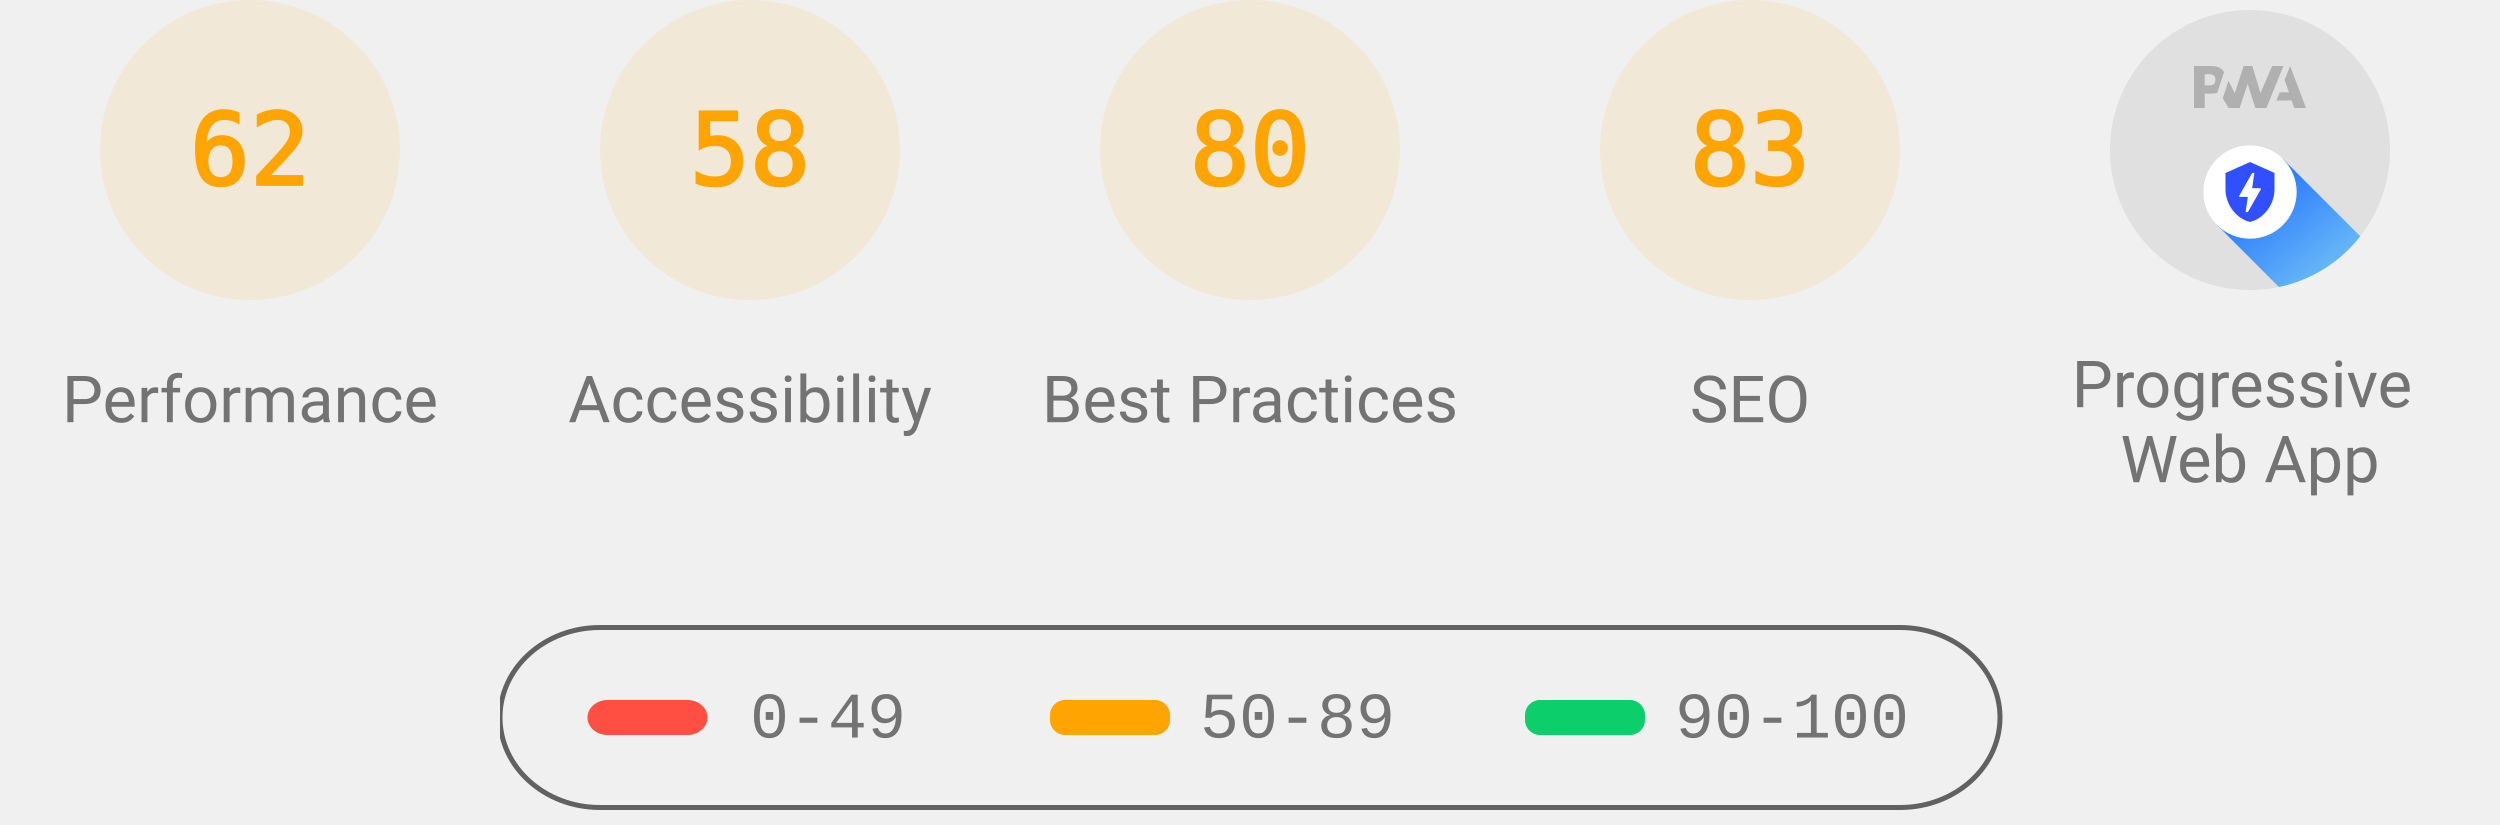
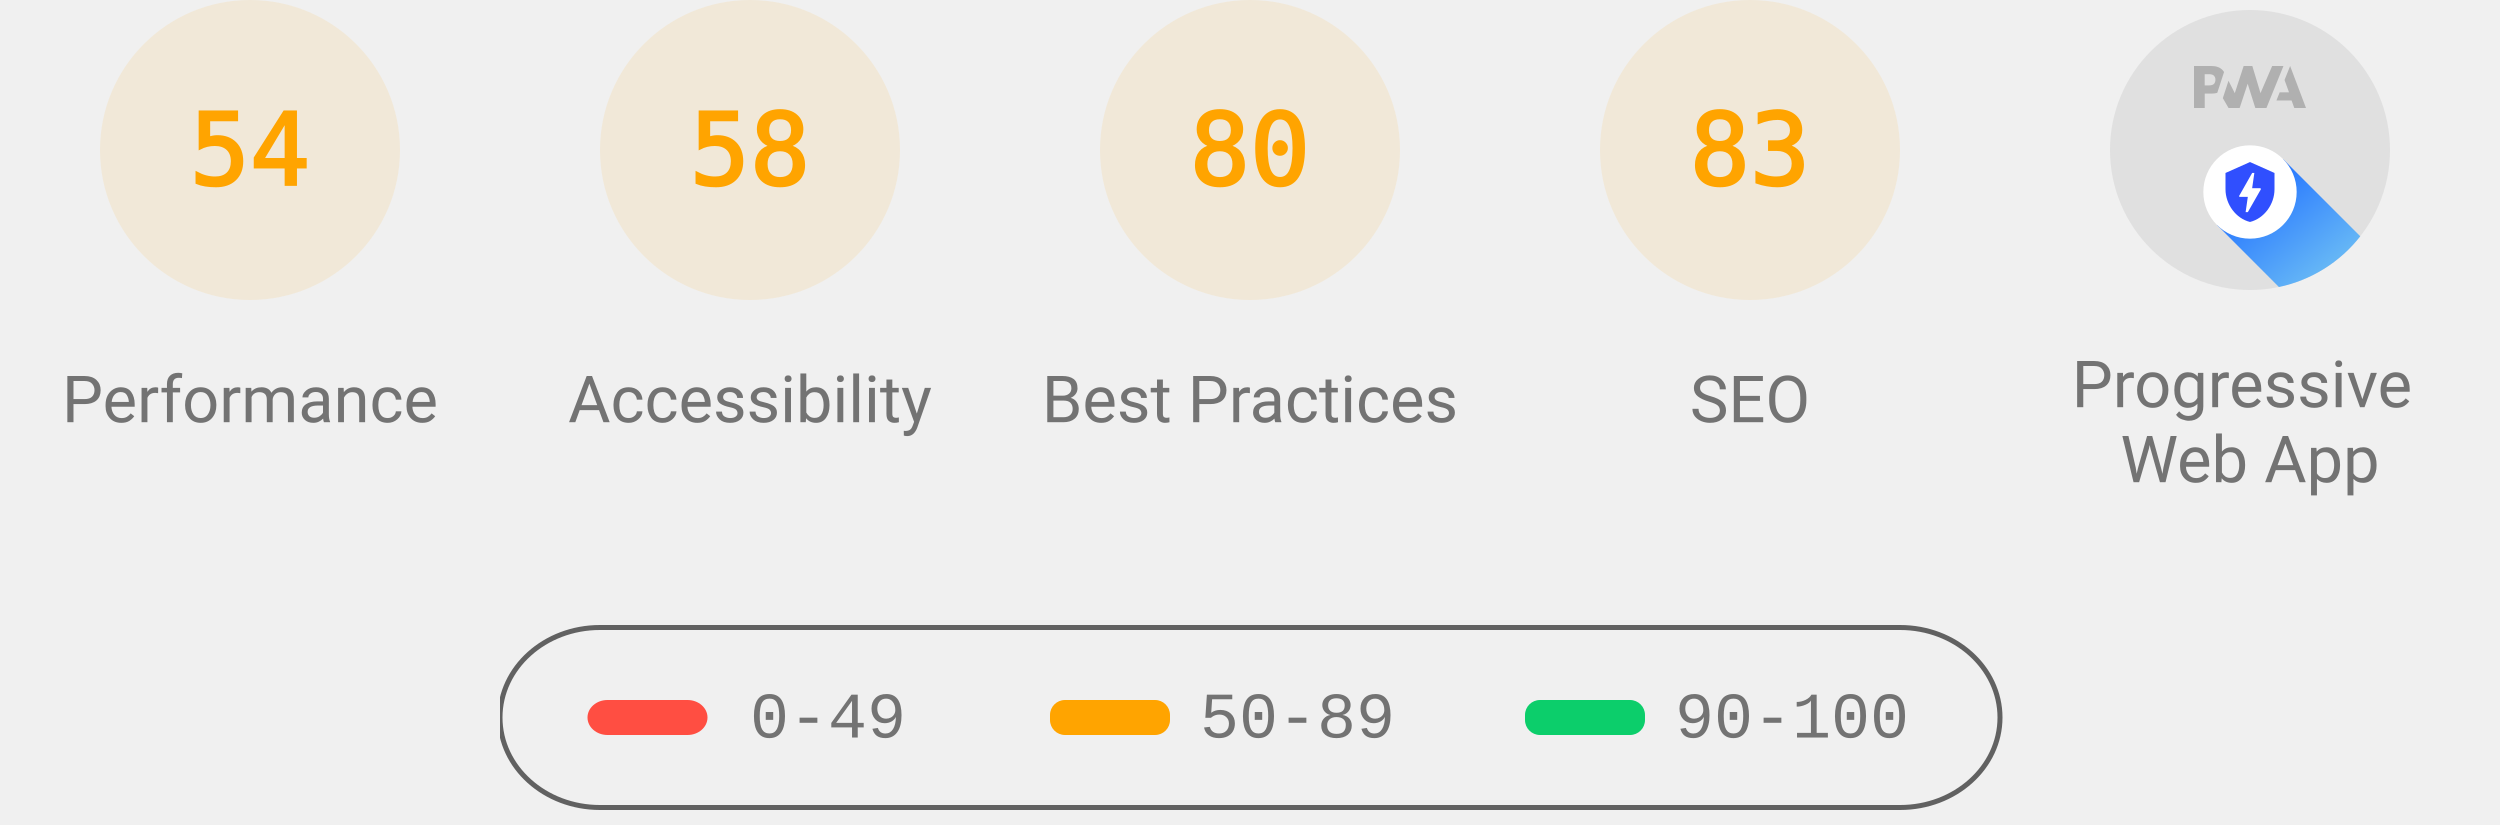
<svg xmlns="http://www.w3.org/2000/svg" class="theme--agnostic" fill="none" width="1000" height="330">
  <style>
			.gauge-base {
				opacity: 0.1
			}

			.gauge-arc {
				fill: none;
				animation-delay: 250ms;
				stroke-linecap: round;
				transform: rotate(-90deg);
				transform-origin: 100px 60px;
				animation: load-gauge 1s ease forwards
			}

			.guage-text {
				font-size: 40px;
				font-family: monospace;
				text-align: center
			}

			.guage-red {
				color: #ff4e42;
				fill: #ff4e42;
				stroke: #ff4e42
			}
			.guage-orange {
				color: #ffa400;
				fill: #ffa400;
				stroke: #ffa400
			}
			.guage-green {
				color: #0cce6b;
				fill: #0cce6b;
				stroke: #0cce6b
			}
			.theme--agnostic .guage-undefined {
				color: #5c5c5c;
				fill: #5c5c5c;
				stroke: #5c5c5c
			}
			.theme--light .guage-undefined {
				color: #1e1e1e;
				fill: #1e1e1e;
				stroke: #1e1e1e
			}
			.theme--dark .guage-undefined {
				color: #f5f5f5;
				fill: #f5f5f5;
				stroke: #f5f5f5
			}

			.guage-title {
				stroke: none;
				font-size: 26px;
				line-height: 26px;
				font-family: Roboto, Halvetica, Arial, sans-serif
			}
			.metric.guage-title {
				font-family: 'Courier New', Courier, monospace
			}
			.theme--agnostic .guage-title {
				color: #737373;
				fill: #737373
			}
			.theme--light .guage-title {
				color: #212121;
				fill: #212121
			}
			.theme--dark .guage-title {
				color: #f5f5f5;
				fill: #f5f5f5
			}

			@keyframes load-gauge {
				from {
					stroke-dasharray: 0 352.858
				}
			}
			.lh-gauge--pwa__disc {
				fill: #e0e0e0
			}
			.lh-gauge--pwa__logo {
				position: relative;
				fill: #b0b0b0
			}
			.lh-gauge--pwa__invisible {
				display: none
			}
			.lh-gauge--pwa__visible {
				display: inline
			}
			.guage-invisible {
				display: none
			}
			.lh-gauge--pwa__logo--primary-color {
				fill: #304ffe
			}
			.theme--agnostic .lh-gauge--pwa__logo--secondary-color {
				fill: #787878
			}
			.theme--light .lh-gauge--pwa__logo--secondary-color {
				fill: #3d3d3d
			}
			.theme--dark .lh-gauge--pwa__logo--secondary-color {
				fill: #d8b6b6
			}
			.theme--light #svg_2 {
				stroke: #00000022
			}
			.theme--agnostic #svg_2 {
				stroke: #616161
			}
			.theme--light #svg_2 {
				stroke: #00000022
			}
			.theme--dark #svg_2 {
				stroke: #f5f5f566
			}
		</style>
  <svg class="guage-div guage-perf guage-orange" viewBox="0 0 200 200" width="200" height="200" x="0" y="0">
    <circle class="gauge-base" r="56" cx="100" cy="60" stroke-width="8" />
-     <circle class="gauge-arc guage-arc-1" r="56" cx="100" cy="60" stroke-width="8" style="stroke-dasharray: 218.152, 351.858;" />
-     <text class="guage-text" x="100px" y="60px" alignment-baseline="central" dominant-baseline="central" text-anchor="middle">62</text>
+     <circle class="gauge-arc guage-arc-1" r="56" cx="100" cy="60" stroke-width="8" style="stroke-dasharray: 190.003, 351.858;" />
+     <text class="guage-text" x="100px" y="60px" alignment-baseline="central" dominant-baseline="central" text-anchor="middle">54</text>
    <text class="guage-title" x="100px" y="160px" alignment-baseline="central" dominant-baseline="central" text-anchor="middle">Performance</text>
  </svg>
  <svg class="guage-div guage-acc guage-orange" viewBox="0 0 200 200" width="200" height="200" x="200" y="0">
    <circle class="gauge-base" r="56" cx="100" cy="60" stroke-width="8" />
    <circle class="gauge-arc guage-arc-2" r="56" cx="100" cy="60" stroke-width="8" style="stroke-dasharray: 204.078, 351.858;" />
    <text class="guage-text" x="100px" y="60px" alignment-baseline="central" dominant-baseline="central" text-anchor="middle">58</text>
    <text class="guage-title" x="100px" y="160px" alignment-baseline="central" dominant-baseline="central" text-anchor="middle">Accessibility</text>
  </svg>
  <svg class="guage-div guage-best guage-orange" viewBox="0 0 200 200" width="200" height="200" x="400" y="0">
    <circle class="gauge-base" r="56" cx="100" cy="60" stroke-width="8" />
    <circle class="gauge-arc guage-arc-3" r="56" cx="100" cy="60" stroke-width="8" style="stroke-dasharray: 281.486, 351.858;" />
    <text class="guage-text" x="100px" y="60px" alignment-baseline="central" dominant-baseline="central" text-anchor="middle">80</text>
    <text class="guage-title" x="100px" y="160px" alignment-baseline="central" dominant-baseline="central" text-anchor="middle">Best Practices</text>
  </svg>
  <svg class="guage-div guage-seo guage-orange" viewBox="0 0 200 200" width="200" height="200" x="600" y="0">
    <circle class="gauge-base" r="56" cx="100" cy="60" stroke-width="8" />
    <circle class="gauge-arc guage-arc-4" r="56" cx="100" cy="60" stroke-width="8" style="stroke-dasharray: 292.042, 351.858;" />
    <text class="guage-text" x="100px" y="60px" alignment-baseline="central" dominant-baseline="central" text-anchor="middle">83</text>
    <text class="guage-title" x="100px" y="160px" alignment-baseline="central" dominant-baseline="central" text-anchor="middle">SEO</text>
  </svg>
  <svg class="guage-div guage-pwa " viewBox="0 0 200 200" width="200" height="200" x="800" y="0">
    <svg viewBox="0 0 60 60" width="112" height="112" x="44" y="4">
      <defs>
        <linearGradient id="lh-gauge--pwa__check-circle__gradient-0" x1="50%" y1="0%" x2="50%" y2="100%">
          <stop stop-color="#00C852" offset="0%" />
          <stop stop-color="#009688" offset="100%" />
        </linearGradient>
        <linearGradient id="lh-gauge--pwa__installable__shadow-gradient-0" x1="76.056%" x2="24.111%" y1="82.995%" y2="24.735%">
          <stop stop-color="#A5D6A7" offset="0%" />
          <stop stop-color="#80CBC4" offset="100%" />
        </linearGradient>
        <linearGradient id="lh-gauge--pwa__fast-reliable__shadow-gradient-0" x1="76.056%" y1="82.995%" x2="25.678%" y2="26.493%">
          <stop stop-color="#64B5F6" offset="0%" />
          <stop stop-color="#2979FF" offset="100%" />
        </linearGradient>
        <g id="lh-gauge--pwa__fast-reliable-badge-0">
          <circle fill="#FFFFFF" cx="10" cy="10" r="10" />
          <path fill="#304FFE" d="M10 3.58l5.25 2.34v3.5c0 3.23-2.24 6.26-5.25 7-3.01-.74-5.25-3.77-5.25-7v-3.5L10 3.58zm-.47 10.74l2.76-4.83.03-.07c.04-.08 0-.24-.22-.24h-1.64l.47-3.26h-.47l-2.7 4.77c-.02.01.05-.1-.04.05-.09.16-.1.31.18.31h1.63l-.47 3.27h.47z" />
        </g>
        <g id="lh-gauge--pwa__installable-badge-0">
          <circle fill="#FFFFFF" cx="10" cy="10" r="10" />
          <path fill="#009688" d="M10 4.167A5.835 5.835 0 0 0 4.167 10 5.835 5.835 0 0 0 10 15.833 5.835 5.835 0 0 0 15.833 10 5.835 5.835 0 0 0 10 4.167zm2.917 6.416h-2.334v2.334H9.417v-2.334H7.083V9.417h2.334V7.083h1.166v2.334h2.334v1.166z" />
        </g>
      </defs>
      <g stroke="none" fill-rule="nonzero">
        <circle class="lh-gauge--pwa__disc" cx="30" cy="30" r="30" />
        <g class="lh-gauge--pwa__logo">
          <path d="M35.66 19.39l.7-1.75h2L37.4 15 38.6 12l3.4 9h-2.51l-.58-1.61z" />
          <path d="M33.52 21l3.65-9h-2.42l-2.5 5.82L30.5 12h-1.86l-1.9 5.82-1.35-2.65-1.21 3.72L25.4 21h2.38l1.72-5.2 1.64 5.2z" />
          <path fill-rule="nonzero" d="M20.3 17.91h1.48c.45 0 .85-.05 1.2-.15l.39-1.18 1.07-3.3a2.64 2.64 0 0 0-.28-.37c-.55-.6-1.36-.91-2.42-.91H18v9h2.3V17.9zm1.96-3.84c.22.22.33.5.33.87 0 .36-.1.65-.29.87-.2.23-.59.35-1.15.35h-.86v-2.41h.87c.52 0 .89.1 1.1.32z" />
        </g>
        <rect class="lh-gauge--pwa__component lh-gauge--pwa__na-line lh-gauge--pwa__invisible" fill="#FFFFFF" x="20" y="32" width="20" height="4" rx="2" />
        <g class="lh-gauge--pwa__component lh-gauge--pwa__fast-reliable-badge lh-gauge--pwa__visible" transform="translate(20, 29)">
          <path fill="url(#lh-gauge--pwa__fast-reliable__shadow-gradient-0)" d="M33.63 19.49A30 30 0 0 1 16.2 30.36L3 17.14 17.14 3l16.49 16.49z" />
          <use href="#lh-gauge--pwa__fast-reliable-badge-0" />
        </g>
        <g class="lh-gauge--pwa__component lh-gauge--pwa__installable-badge lh-gauge--pwa__invisible" transform="translate(20, 29)">
          <path fill="url(#lh-gauge--pwa__installable__shadow-gradient-0)" d="M33.629 19.487c-4.272 5.453-10.391 9.39-17.415 10.869L3 17.142 17.142 3 33.63 19.487z" />
          <use href="#lh-gauge--pwa__installable-badge-0" />
        </g>
        <g class="lh-gauge--pwa__component lh-gauge--pwa__fast-reliable-installable-badges lh-gauge--pwa__invisible">
          <g transform="translate(8, 29)">
            <path fill="url(#lh-gauge--pwa__fast-reliable__shadow-gradient-0)" d="M16.321 30.463L3 17.143 17.142 3l22.365 22.365A29.864 29.864 0 0 1 22 31c-1.942 0-3.84-.184-5.679-.537z" />
            <use href="#lh-gauge--pwa__fast-reliable-badge-0" />
          </g>
          <g transform="translate(32, 29)">
            <path fill="url(#lh-gauge--pwa__installable__shadow-gradient-0)" d="M25.982 11.84a30.107 30.107 0 0 1-13.08 15.203L3 17.143 17.142 3l8.84 8.84z" />
            <use href="#lh-gauge--pwa__installable-badge-0" />
          </g>
        </g>
        <g class="lh-gauge--pwa__component lh-gauge--pwa__check-circle lh-gauge--pwa__invisible" transform="translate(18, 28)">
          <circle fill="#FFFFFF" cx="12" cy="12" r="12" />
          <path fill="url(#lh-gauge--pwa__check-circle__gradient-0)" d="M12 2a10 10 0 1 0 0 20 10 10 0 0 0 0-20zm-2 15l-5-5 1.41-1.41L10 14.17l7.59-7.59L19 8l-9 9z" />
        </g>
      </g>
    </svg>
    <text class="guage-title" y="160px" alignment-baseline="central" dominant-baseline="central" text-anchor="middle">
      <tspan x="100px" dy="-6px">Progressive</tspan>
      <tspan x="100px" dy="30px">Web App</tspan>
    </text>
  </svg>
  <svg width="604" height="76" x="200" y="250">
    <g>
      <rect fill="none" id="canvas_background" height="80" width="604" y="-1" x="-1" />
      <g display="none" overflow="visible" y="0" x="0" height="100%" width="100%" id="canvasGrid">
        <rect fill="url(#gridpattern)" stroke-width="0" y="0" x="0" height="100%" width="100%" />
      </g>
    </g>
    <g>
      <rect fill-opacity="0" stroke-width="2" rx="40" id="svg_2" height="72" width="600" y="1" x="0" fill="#000000" />
      <rect stroke="#000" rx="8" id="svg_3" height="14" width="48" y="30" x="35" stroke-opacity="null" stroke-width="0" fill="#ff4e42" />
      <rect stroke="#000" rx="6" id="svg_4" height="14" width="48" y="30" x="220" stroke-opacity="null" stroke-width="0" fill="#ffa400" />
      <rect stroke="#000" rx="6" id="svg_5" height="14" width="48" y="30" x="410" stroke-opacity="null" stroke-width="0" fill="#0cce6b" />
      <text class="metric guage-title" xml:space="preserve" text-anchor="start" font-size="26" id="svg_6" y="45" x="100" stroke-opacity="null" stroke-width="0" stroke="#000">0-49</text>
      <text class="metric guage-title" xml:space="preserve" text-anchor="start" font-size="26" id="svg_7" y="45" x="280" stroke-opacity="null" stroke-width="0" stroke="#000">50-89</text>
      <text class="metric guage-title" xml:space="preserve" text-anchor="start" font-size="26" id="svg_8" y="45" x="470" stroke-opacity="null" stroke-width="0" stroke="#000">90-100</text>
    </g>
  </svg>
</svg>
